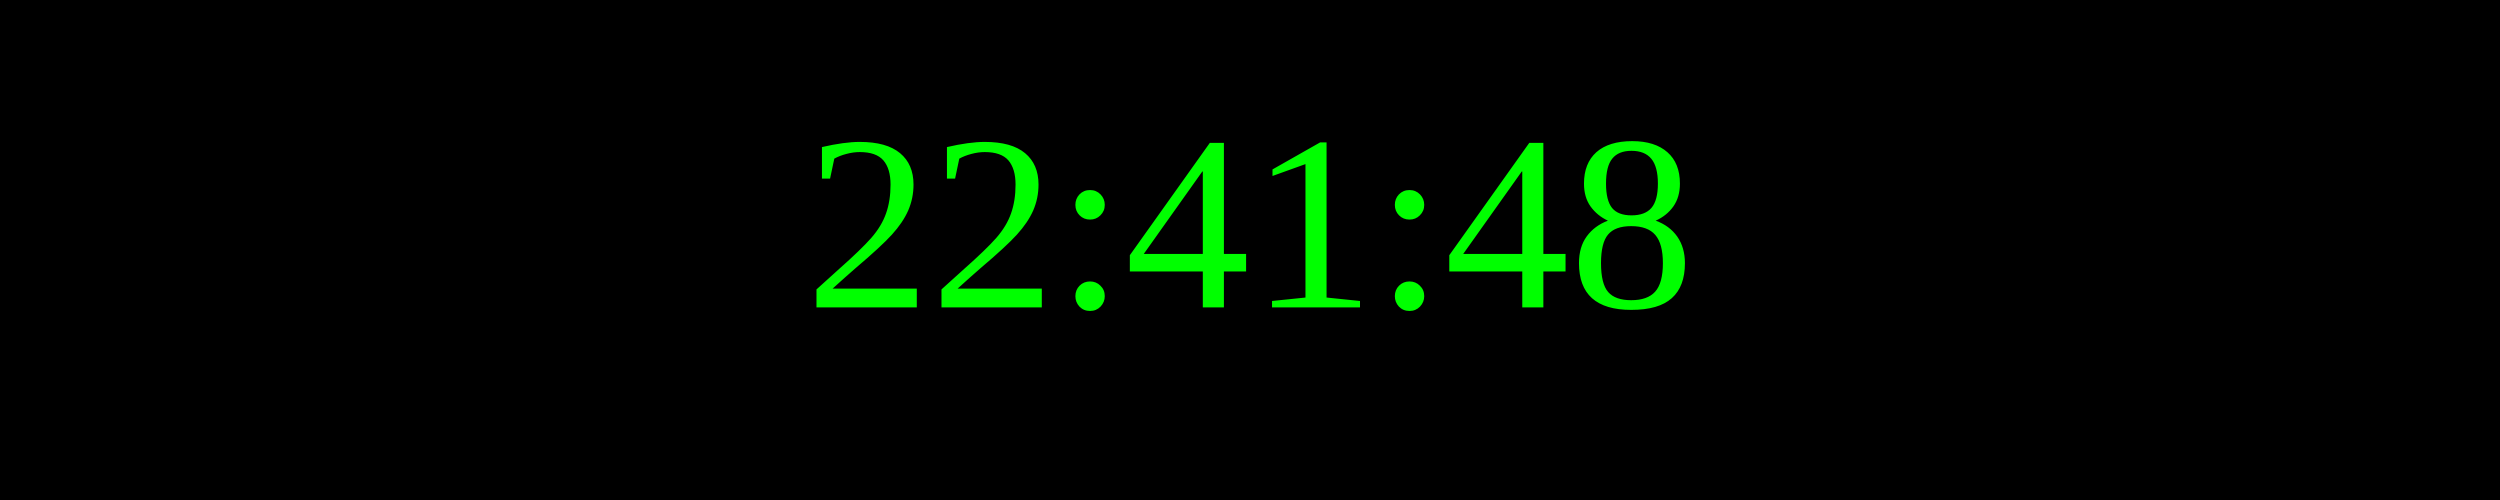
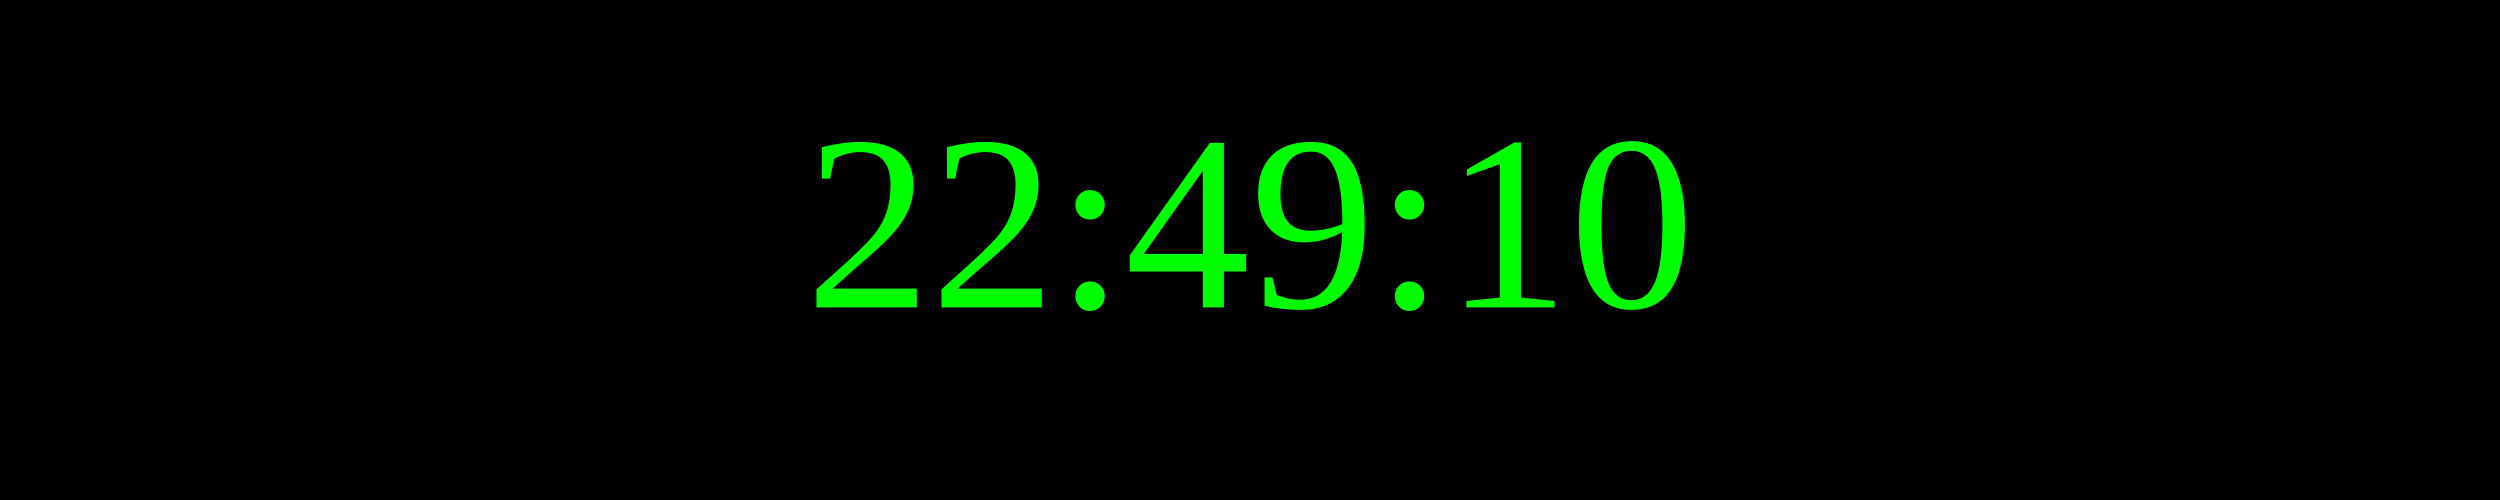
<svg xmlns="http://www.w3.org/2000/svg" width="250" height="50">
  <rect width="100%" height="100%" fill="black" />
  <text x="50%" y="50%" font-size="25" fill="lime" text-anchor="middle" dominant-baseline="middle">
- 22:41:48
+ 22:49:10
</text>
</svg>
